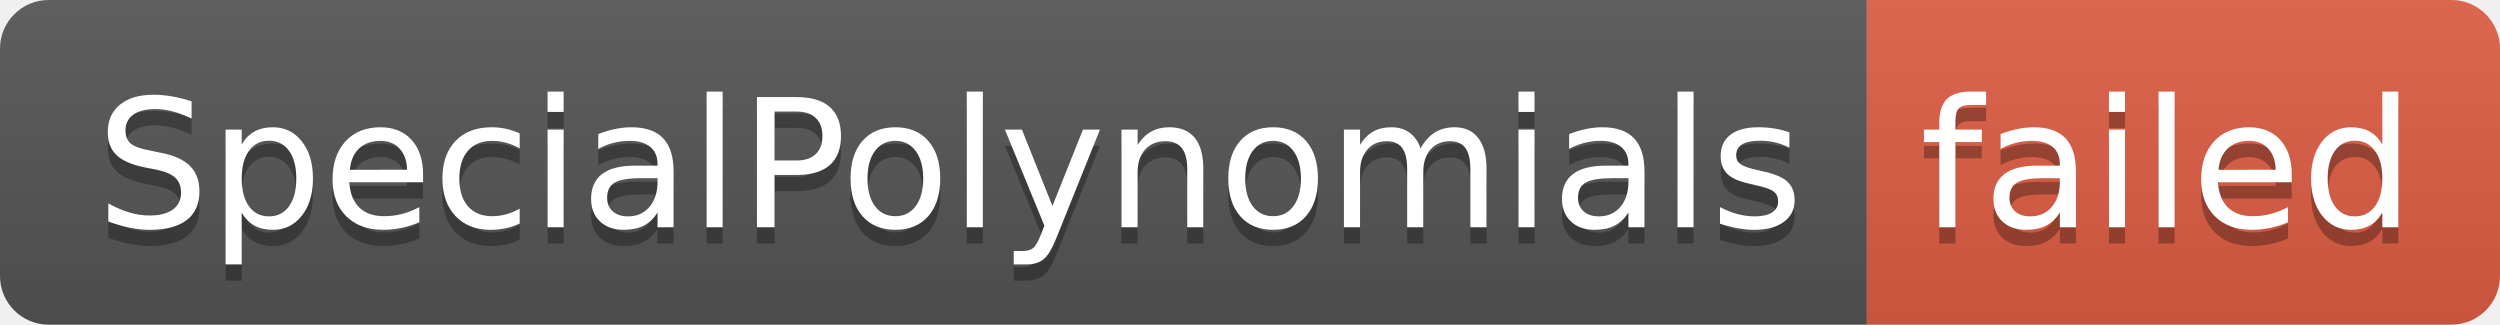
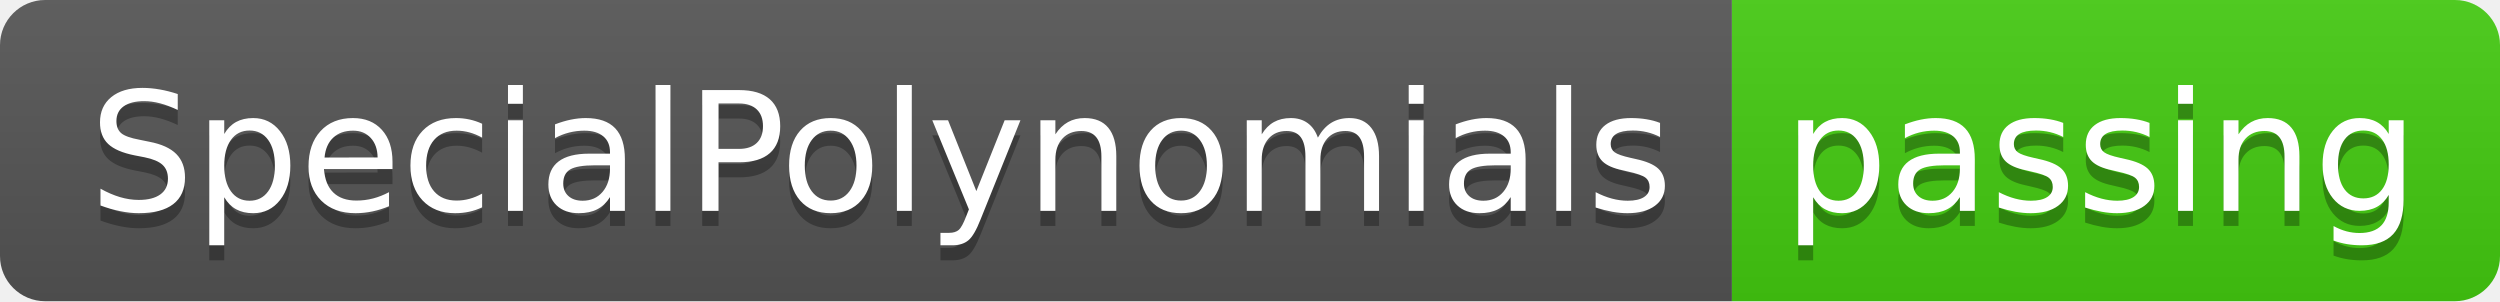
- <svg xmlns="http://www.w3.org/2000/svg" width="154" height="20" role="img" aria-label="SpecialPolynomials: failed">
+ <svg xmlns="http://www.w3.org/2000/svg" width="166" height="20" role="img" aria-label="SpecialPolynomials: passing">
  <linearGradient id="s" x2="0" y2="100%">
    <stop offset="0" stop-color="#bbb" stop-opacity=".1" />
    <stop offset="1" stop-opacity=".1" />
  </linearGradient>
  <clipPath id="r">
-     <rect width="154" height="20" rx="3" fill="#fff" />
+     <rect width="166" height="20" rx="3" fill="#fff" />
  </clipPath>
  <g clip-path="url(#r)">
    <rect width="115" height="20" fill="#555" />
-     <rect x="115" width="39" height="20" fill="#e05d44" />
-     <rect width="154" height="20" fill="url(#s)" />
+     <rect x="115" width="51" height="20" fill="#4c1" />
+     <rect width="166" height="20" fill="url(#s)" />
  </g>
  <g fill="#fff" text-anchor="middle" font-family="Verdana,Geneva,DejaVu Sans,sans-serif" text-rendering="geometricPrecision" font-size="110">
    <text aria-hidden="true" x="585" y="150" fill="#010101" fill-opacity=".3" transform="scale(.1)" textLength="1050">SpecialPolynomials</text>
    <text x="585" y="140" transform="scale(.1)" fill="#fff" textLength="1050">SpecialPolynomials</text>
-     <text aria-hidden="true" x="1335" y="150" fill="#010101" fill-opacity=".3" transform="scale(.1)" textLength="290">failed</text>
-     <text x="1335" y="140" transform="scale(.1)" fill="#fff" textLength="290">failed</text>
+     <text aria-hidden="true" x="1395" y="150" fill="#010101" fill-opacity=".3" transform="scale(.1)" textLength="410">passing</text>
+     <text x="1395" y="140" transform="scale(.1)" fill="#fff" textLength="410">passing</text>
  </g>
</svg>
